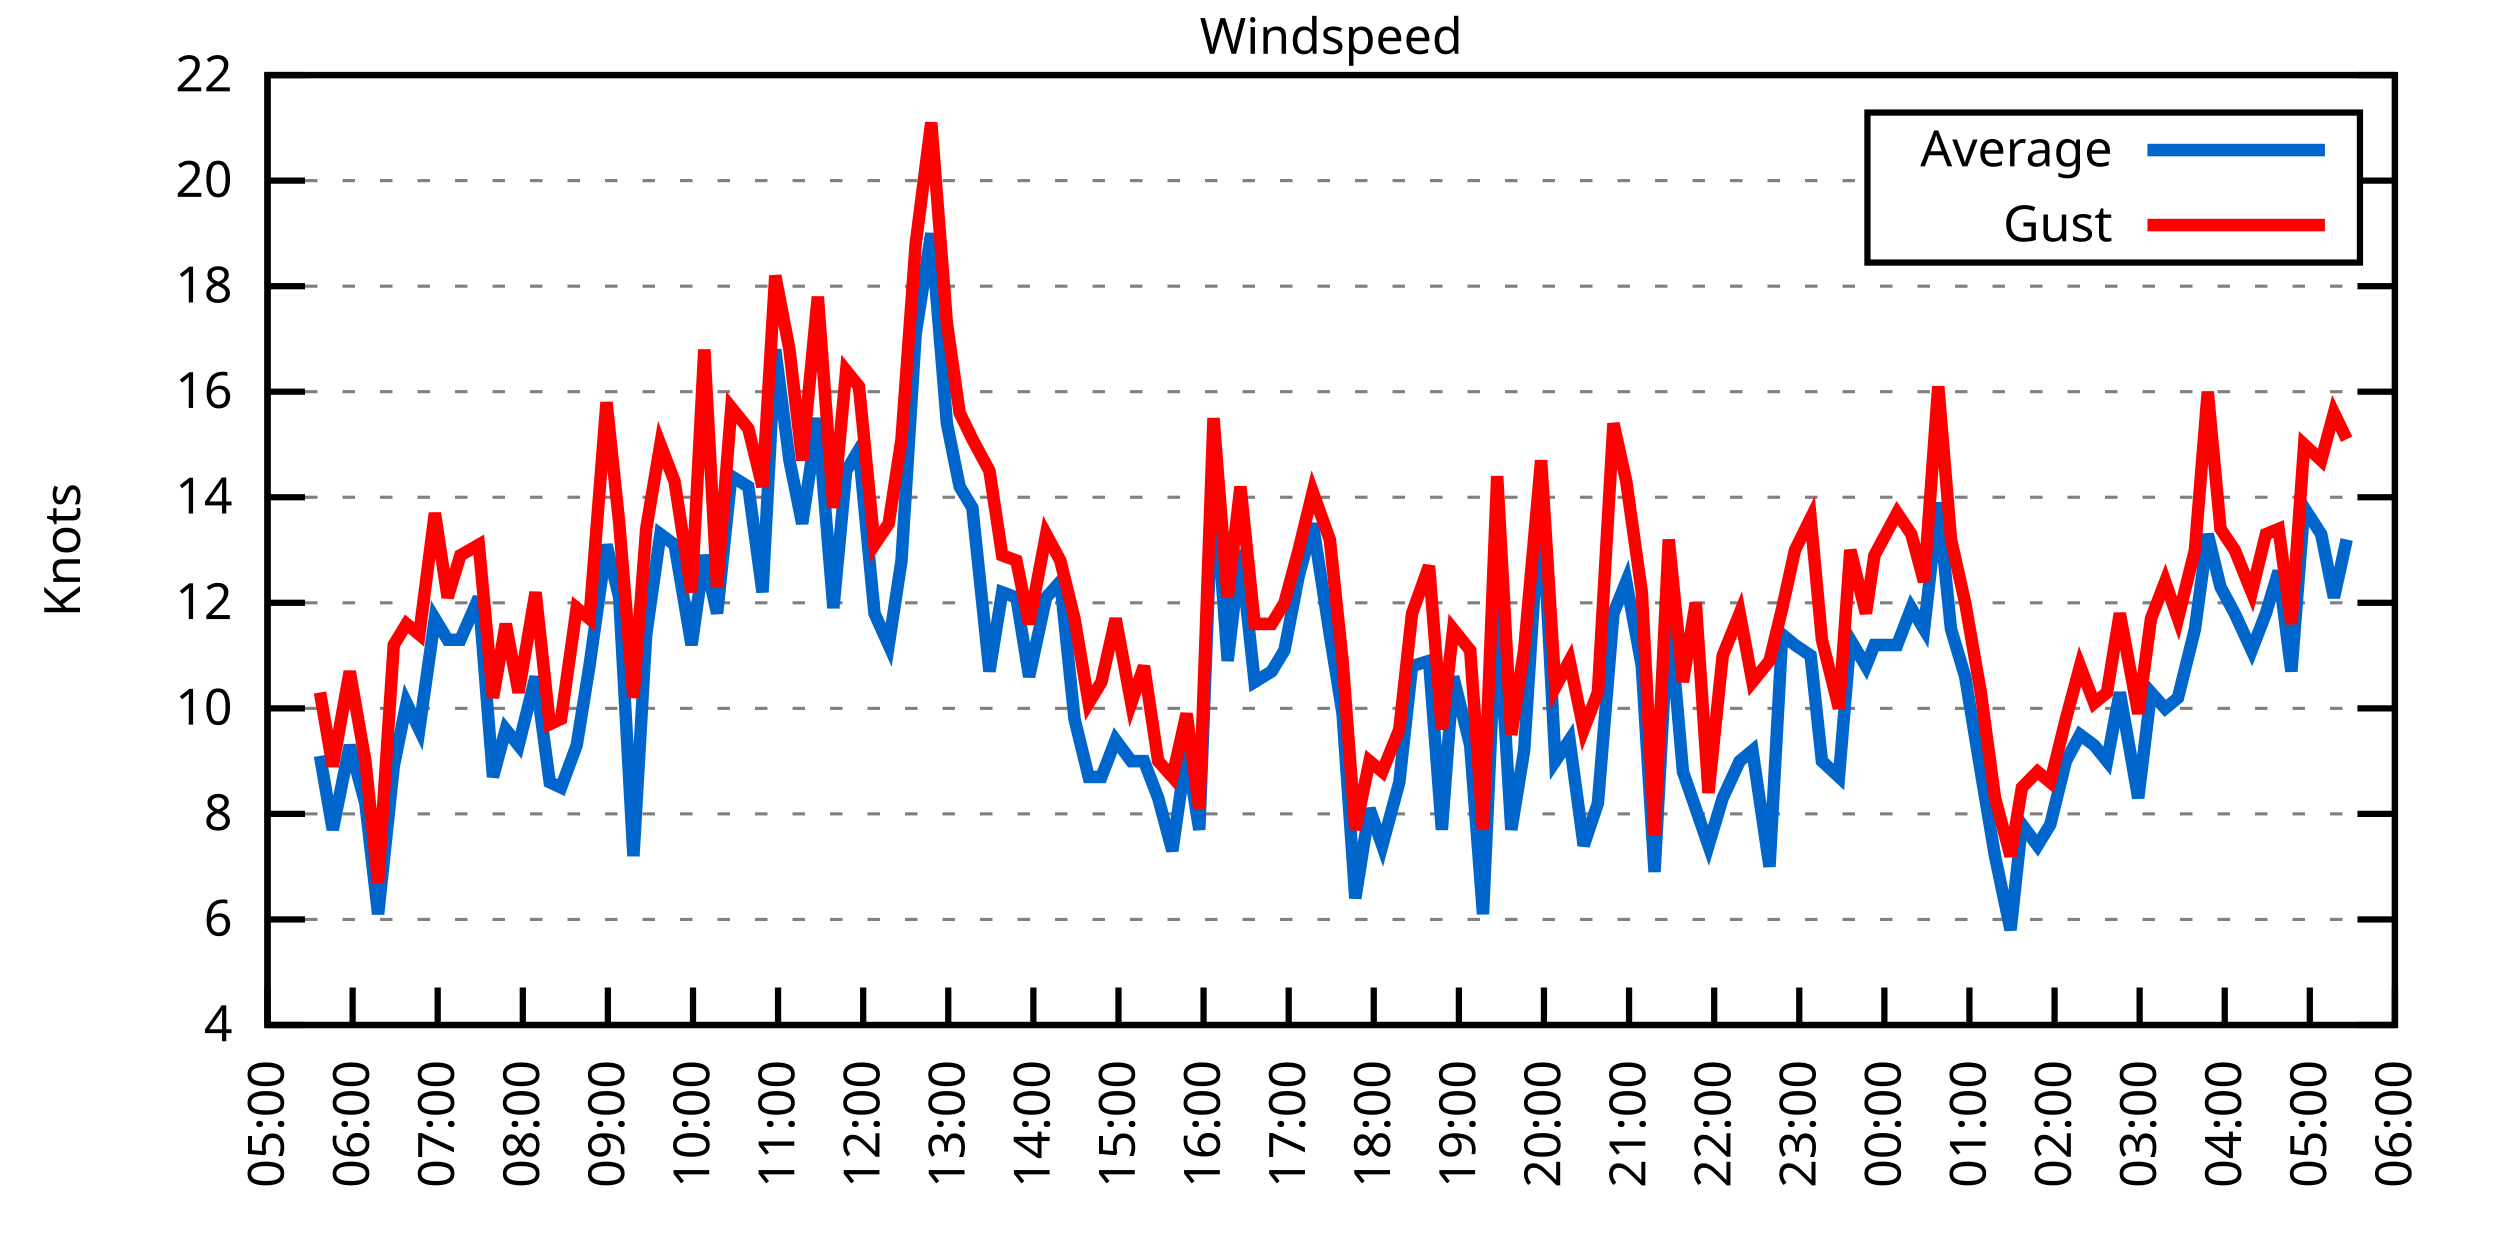
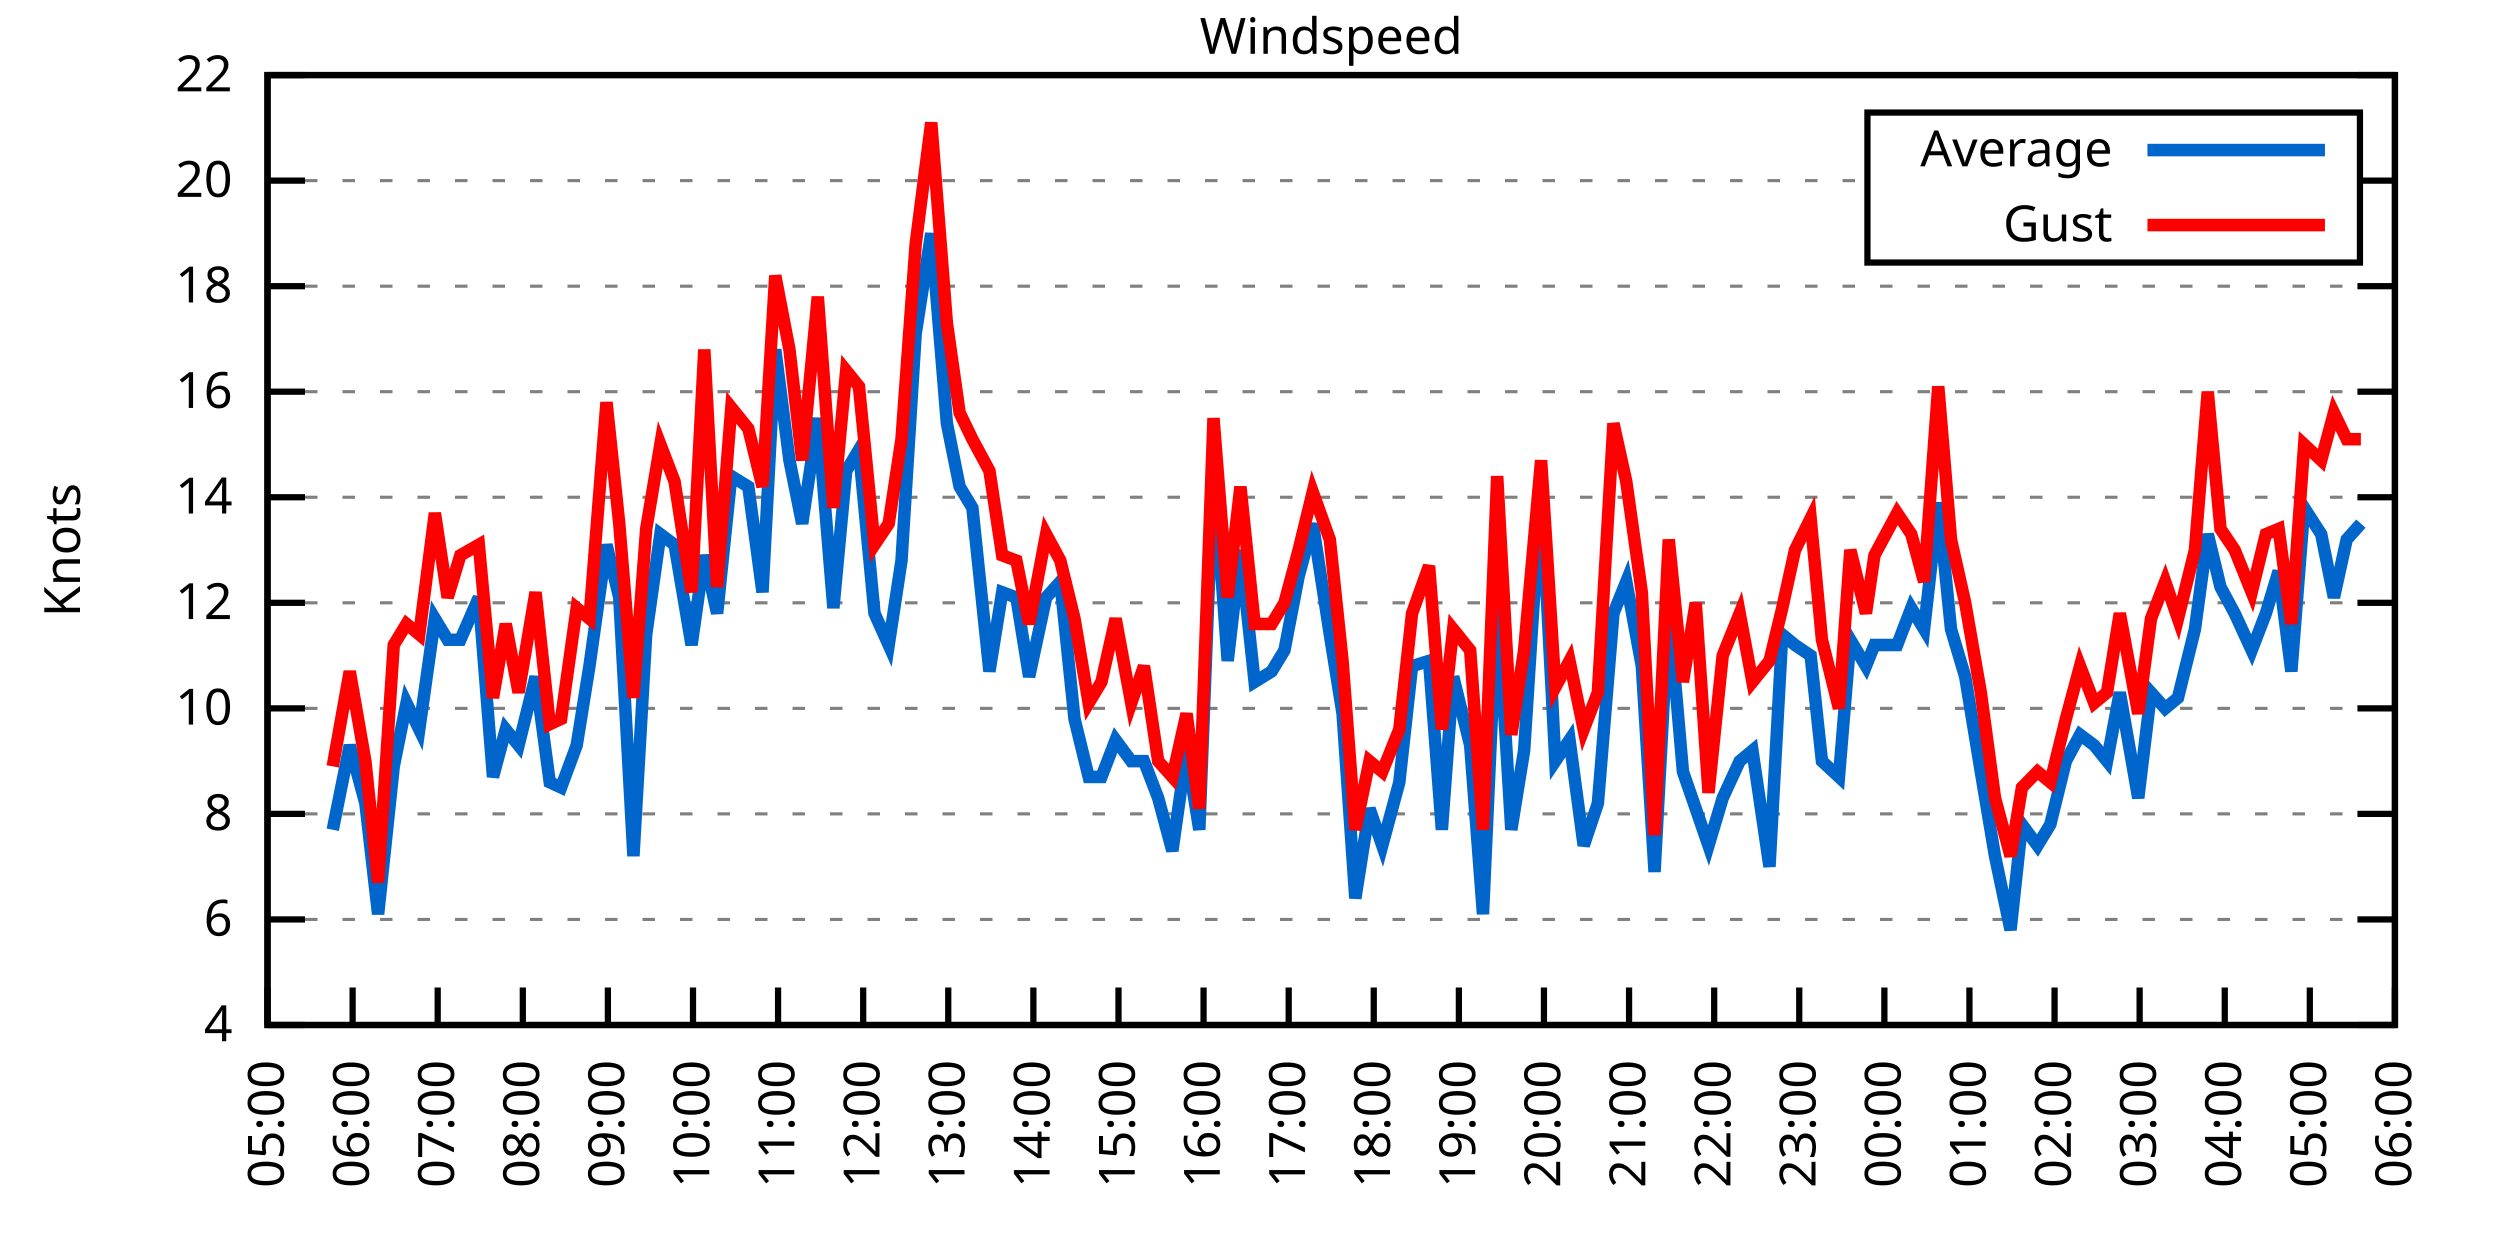
<svg xmlns="http://www.w3.org/2000/svg" xmlns:xlink="http://www.w3.org/1999/xlink" width="400" height="200" viewBox="0 0 400 200">
  <g id="gnuplot_canvas">
    <rect x="0" y="0" width="400" height="200" fill="none" />
    <defs>
      <circle id="gpDot" r="0.5" stroke-width="0.5" stroke="currentColor" />
      <path id="gpPt0" stroke-width="0.333" stroke="currentColor" d="M-1,0 h2 M0,-1 v2" />
      <path id="gpPt1" stroke-width="0.333" stroke="currentColor" d="M-1,-1 L1,1 M1,-1 L-1,1" />
      <path id="gpPt2" stroke-width="0.333" stroke="currentColor" d="M-1,0 L1,0 M0,-1 L0,1 M-1,-1 L1,1 M-1,1 L1,-1" />
      <rect id="gpPt3" stroke-width="0.333" stroke="currentColor" x="-1" y="-1" width="2" height="2" />
      <rect id="gpPt4" stroke-width="0.333" stroke="currentColor" fill="currentColor" x="-1" y="-1" width="2" height="2" />
      <circle id="gpPt5" stroke-width="0.333" stroke="currentColor" cx="0" cy="0" r="1" />
      <use xlink:href="#gpPt5" id="gpPt6" fill="currentColor" stroke="none" />
      <path id="gpPt7" stroke-width="0.333" stroke="currentColor" d="M0,-1.33 L-1.33,0.67 L1.33,0.67 z" />
      <use xlink:href="#gpPt7" id="gpPt8" fill="currentColor" stroke="none" />
      <use xlink:href="#gpPt7" id="gpPt9" stroke="currentColor" transform="rotate(180)" />
      <use xlink:href="#gpPt9" id="gpPt10" fill="currentColor" stroke="none" />
      <use xlink:href="#gpPt3" id="gpPt11" stroke="currentColor" transform="rotate(45)" />
      <use xlink:href="#gpPt11" id="gpPt12" fill="currentColor" stroke="none" />
      <path id="gpPt13" stroke-width="0.333" stroke="currentColor" d="M0,1.330 L1.265,0.411 L0.782,-1.067 L-0.782,-1.076 L-1.265,0.411 z" />
      <use xlink:href="#gpPt13" id="gpPt14" fill="currentColor" stroke="none" />
      <filter id="textbox" filterUnits="objectBoundingBox" x="0" y="0" height="1" width="1">
        <feFlood flood-color="white" flood-opacity="1" result="bgnd" />
        <feComposite in="SourceGraphic" in2="bgnd" operator="atop" />
      </filter>
      <filter id="greybox" filterUnits="objectBoundingBox" x="0" y="0" height="1" width="1">
        <feFlood flood-color="lightgrey" flood-opacity="1" result="grey" />
        <feComposite in="SourceGraphic" in2="grey" operator="atop" />
      </filter>
    </defs>
    <g fill="none" color="white" stroke="currentColor" stroke-width="1.00" stroke-linecap="butt" stroke-linejoin="miter">
</g>
    <g fill="none" color="black" stroke="currentColor" stroke-width="1.00" stroke-linecap="butt" stroke-linejoin="miter">
      <g stroke="none" shape-rendering="crispEdges">
        <polygon fill="rgb(255, 255, 255)" points="42.80,164.00 383.18,164.00 383.18,12.02 42.80,12.02 " />
      </g>
    </g>
    <g fill="none" color="black" stroke="currentColor" stroke-width="1.00" stroke-linecap="butt" stroke-linejoin="miter">
</g>
    <g fill="none" color="black" stroke="black" stroke-width="0.50" stroke-linecap="butt" stroke-linejoin="miter">
</g>
    <g fill="none" color="gray" stroke="currentColor" stroke-width="0.50" stroke-linecap="butt" stroke-linejoin="miter">
      <path stroke="gray" stroke-dasharray="2,4" class="gridline" d="M42.80,164.00 L383.19,164.00  " />
    </g>
    <g fill="none" color="gray" stroke="gray" stroke-width="1.00" stroke-linecap="butt" stroke-linejoin="miter">
</g>
    <g fill="none" color="black" stroke="currentColor" stroke-width="1.00" stroke-linecap="butt" stroke-linejoin="miter">
      <path stroke="black" d="M42.80,164.00 L48.80,164.00 M383.19,164.00 L377.19,164.00  " />
      <g transform="translate(37.20,166.60)" stroke="none" fill="black" font-family="Sans" font-size="8.00" text-anchor="end">
        <text>
          <tspan font-family="Sans"> 4</tspan>
        </text>
      </g>
    </g>
    <g fill="none" color="black" stroke="currentColor" stroke-width="1.00" stroke-linecap="butt" stroke-linejoin="miter">
</g>
    <g fill="none" color="black" stroke="black" stroke-width="0.50" stroke-linecap="butt" stroke-linejoin="miter">
</g>
    <g fill="none" color="gray" stroke="currentColor" stroke-width="0.50" stroke-linecap="butt" stroke-linejoin="miter">
      <path stroke="gray" stroke-dasharray="2,4" class="gridline" d="M42.80,147.11 L383.19,147.11  " />
    </g>
    <g fill="none" color="gray" stroke="gray" stroke-width="1.00" stroke-linecap="butt" stroke-linejoin="miter">
</g>
    <g fill="none" color="black" stroke="currentColor" stroke-width="1.00" stroke-linecap="butt" stroke-linejoin="miter">
      <path stroke="black" d="M42.80,147.11 L48.80,147.11 M383.19,147.11 L377.19,147.11  " />
      <g transform="translate(37.20,149.71)" stroke="none" fill="black" font-family="Sans" font-size="8.00" text-anchor="end">
        <text>
          <tspan font-family="Sans"> 6</tspan>
        </text>
      </g>
    </g>
    <g fill="none" color="black" stroke="currentColor" stroke-width="1.00" stroke-linecap="butt" stroke-linejoin="miter">
</g>
    <g fill="none" color="black" stroke="black" stroke-width="0.50" stroke-linecap="butt" stroke-linejoin="miter">
</g>
    <g fill="none" color="gray" stroke="currentColor" stroke-width="0.50" stroke-linecap="butt" stroke-linejoin="miter">
      <path stroke="gray" stroke-dasharray="2,4" class="gridline" d="M42.80,130.22 L383.19,130.22  " />
    </g>
    <g fill="none" color="gray" stroke="gray" stroke-width="1.00" stroke-linecap="butt" stroke-linejoin="miter">
</g>
    <g fill="none" color="black" stroke="currentColor" stroke-width="1.00" stroke-linecap="butt" stroke-linejoin="miter">
      <path stroke="black" d="M42.80,130.22 L48.80,130.22 M383.19,130.22 L377.19,130.22  " />
      <g transform="translate(37.20,132.82)" stroke="none" fill="black" font-family="Sans" font-size="8.00" text-anchor="end">
        <text>
          <tspan font-family="Sans"> 8</tspan>
        </text>
      </g>
    </g>
    <g fill="none" color="black" stroke="currentColor" stroke-width="1.00" stroke-linecap="butt" stroke-linejoin="miter">
</g>
    <g fill="none" color="black" stroke="black" stroke-width="0.50" stroke-linecap="butt" stroke-linejoin="miter">
</g>
    <g fill="none" color="gray" stroke="currentColor" stroke-width="0.50" stroke-linecap="butt" stroke-linejoin="miter">
      <path stroke="gray" stroke-dasharray="2,4" class="gridline" d="M42.80,113.34 L383.19,113.34  " />
    </g>
    <g fill="none" color="gray" stroke="gray" stroke-width="1.00" stroke-linecap="butt" stroke-linejoin="miter">
</g>
    <g fill="none" color="black" stroke="currentColor" stroke-width="1.00" stroke-linecap="butt" stroke-linejoin="miter">
      <path stroke="black" d="M42.80,113.34 L48.80,113.34 M383.19,113.34 L377.19,113.34  " />
      <g transform="translate(37.20,115.94)" stroke="none" fill="black" font-family="Sans" font-size="8.00" text-anchor="end">
        <text>
          <tspan font-family="Sans"> 10</tspan>
        </text>
      </g>
    </g>
    <g fill="none" color="black" stroke="currentColor" stroke-width="1.00" stroke-linecap="butt" stroke-linejoin="miter">
</g>
    <g fill="none" color="black" stroke="black" stroke-width="0.50" stroke-linecap="butt" stroke-linejoin="miter">
</g>
    <g fill="none" color="gray" stroke="currentColor" stroke-width="0.50" stroke-linecap="butt" stroke-linejoin="miter">
      <path stroke="gray" stroke-dasharray="2,4" class="gridline" d="M42.80,96.45 L383.19,96.45  " />
    </g>
    <g fill="none" color="gray" stroke="gray" stroke-width="1.00" stroke-linecap="butt" stroke-linejoin="miter">
</g>
    <g fill="none" color="black" stroke="currentColor" stroke-width="1.00" stroke-linecap="butt" stroke-linejoin="miter">
      <path stroke="black" d="M42.80,96.45 L48.80,96.45 M383.19,96.45 L377.19,96.45  " />
      <g transform="translate(37.20,99.05)" stroke="none" fill="black" font-family="Sans" font-size="8.00" text-anchor="end">
        <text>
          <tspan font-family="Sans"> 12</tspan>
        </text>
      </g>
    </g>
    <g fill="none" color="black" stroke="currentColor" stroke-width="1.00" stroke-linecap="butt" stroke-linejoin="miter">
</g>
    <g fill="none" color="black" stroke="black" stroke-width="0.50" stroke-linecap="butt" stroke-linejoin="miter">
</g>
    <g fill="none" color="gray" stroke="currentColor" stroke-width="0.50" stroke-linecap="butt" stroke-linejoin="miter">
      <path stroke="gray" stroke-dasharray="2,4" class="gridline" d="M42.80,79.56 L383.19,79.56  " />
    </g>
    <g fill="none" color="gray" stroke="gray" stroke-width="1.00" stroke-linecap="butt" stroke-linejoin="miter">
</g>
    <g fill="none" color="black" stroke="currentColor" stroke-width="1.00" stroke-linecap="butt" stroke-linejoin="miter">
      <path stroke="black" d="M42.80,79.56 L48.80,79.56 M383.19,79.56 L377.19,79.56  " />
      <g transform="translate(37.20,82.16)" stroke="none" fill="black" font-family="Sans" font-size="8.00" text-anchor="end">
        <text>
          <tspan font-family="Sans"> 14</tspan>
        </text>
      </g>
    </g>
    <g fill="none" color="black" stroke="currentColor" stroke-width="1.00" stroke-linecap="butt" stroke-linejoin="miter">
</g>
    <g fill="none" color="black" stroke="black" stroke-width="0.50" stroke-linecap="butt" stroke-linejoin="miter">
</g>
    <g fill="none" color="gray" stroke="currentColor" stroke-width="0.50" stroke-linecap="butt" stroke-linejoin="miter">
      <path stroke="gray" stroke-dasharray="2,4" class="gridline" d="M42.80,62.67 L383.19,62.67  " />
    </g>
    <g fill="none" color="gray" stroke="gray" stroke-width="1.00" stroke-linecap="butt" stroke-linejoin="miter">
</g>
    <g fill="none" color="black" stroke="currentColor" stroke-width="1.00" stroke-linecap="butt" stroke-linejoin="miter">
      <path stroke="black" d="M42.80,62.67 L48.80,62.67 M383.19,62.67 L377.19,62.67  " />
      <g transform="translate(37.20,65.27)" stroke="none" fill="black" font-family="Sans" font-size="8.00" text-anchor="end">
        <text>
          <tspan font-family="Sans"> 16</tspan>
        </text>
      </g>
    </g>
    <g fill="none" color="black" stroke="currentColor" stroke-width="1.00" stroke-linecap="butt" stroke-linejoin="miter">
</g>
    <g fill="none" color="black" stroke="black" stroke-width="0.50" stroke-linecap="butt" stroke-linejoin="miter">
</g>
    <g fill="none" color="gray" stroke="currentColor" stroke-width="0.50" stroke-linecap="butt" stroke-linejoin="miter">
      <path stroke="gray" stroke-dasharray="2,4" class="gridline" d="M42.80,45.79 L383.19,45.79  " />
    </g>
    <g fill="none" color="gray" stroke="gray" stroke-width="1.00" stroke-linecap="butt" stroke-linejoin="miter">
</g>
    <g fill="none" color="black" stroke="currentColor" stroke-width="1.00" stroke-linecap="butt" stroke-linejoin="miter">
      <path stroke="black" d="M42.80,45.79 L48.80,45.79 M383.19,45.79 L377.19,45.79  " />
      <g transform="translate(37.20,48.39)" stroke="none" fill="black" font-family="Sans" font-size="8.00" text-anchor="end">
        <text>
          <tspan font-family="Sans"> 18</tspan>
        </text>
      </g>
    </g>
    <g fill="none" color="black" stroke="currentColor" stroke-width="1.00" stroke-linecap="butt" stroke-linejoin="miter">
</g>
    <g fill="none" color="black" stroke="black" stroke-width="0.50" stroke-linecap="butt" stroke-linejoin="miter">
</g>
    <g fill="none" color="gray" stroke="currentColor" stroke-width="0.50" stroke-linecap="butt" stroke-linejoin="miter">
      <path stroke="gray" stroke-dasharray="2,4" class="gridline" d="M42.80,28.90 L298.79,28.90 M377.59,28.90 L383.19,28.90  " />
    </g>
    <g fill="none" color="gray" stroke="gray" stroke-width="1.00" stroke-linecap="butt" stroke-linejoin="miter">
</g>
    <g fill="none" color="black" stroke="currentColor" stroke-width="1.00" stroke-linecap="butt" stroke-linejoin="miter">
      <path stroke="black" d="M42.80,28.90 L48.80,28.90 M383.19,28.90 L377.19,28.90  " />
      <g transform="translate(37.20,31.50)" stroke="none" fill="black" font-family="Sans" font-size="8.00" text-anchor="end">
        <text>
          <tspan font-family="Sans"> 20</tspan>
        </text>
      </g>
    </g>
    <g fill="none" color="black" stroke="currentColor" stroke-width="1.00" stroke-linecap="butt" stroke-linejoin="miter">
</g>
    <g fill="none" color="black" stroke="black" stroke-width="0.50" stroke-linecap="butt" stroke-linejoin="miter">
</g>
    <g fill="none" color="gray" stroke="currentColor" stroke-width="0.50" stroke-linecap="butt" stroke-linejoin="miter">
      <path stroke="gray" stroke-dasharray="2,4" class="gridline" d="M42.80,12.01 L383.19,12.01  " />
    </g>
    <g fill="none" color="gray" stroke="gray" stroke-width="1.00" stroke-linecap="butt" stroke-linejoin="miter">
</g>
    <g fill="none" color="black" stroke="currentColor" stroke-width="1.00" stroke-linecap="butt" stroke-linejoin="miter">
      <path stroke="black" d="M42.80,12.01 L48.80,12.01 M383.19,12.01 L377.19,12.01  " />
      <g transform="translate(37.20,14.61)" stroke="none" fill="black" font-family="Sans" font-size="8.00" text-anchor="end">
        <text>
          <tspan font-family="Sans"> 22</tspan>
        </text>
      </g>
    </g>
    <g fill="none" color="black" stroke="currentColor" stroke-width="1.00" stroke-linecap="butt" stroke-linejoin="miter">
      <path stroke="black" d="M42.80,164.00 L42.80,158.00  " />
      <g transform="translate(45.40,169.60) rotate(270.00)" stroke="none" fill="black" font-family="Sans" font-size="8.00" text-anchor="end">
        <text>
          <tspan font-family="Sans">05:00</tspan>
        </text>
      </g>
    </g>
    <g fill="none" color="black" stroke="currentColor" stroke-width="1.00" stroke-linecap="butt" stroke-linejoin="miter">
      <path stroke="black" d="M56.42,164.00 L56.42,158.00  " />
      <g transform="translate(59.02,169.60) rotate(270.00)" stroke="none" fill="black" font-family="Sans" font-size="8.00" text-anchor="end">
        <text>
          <tspan font-family="Sans">06:00</tspan>
        </text>
      </g>
    </g>
    <g fill="none" color="black" stroke="currentColor" stroke-width="1.00" stroke-linecap="butt" stroke-linejoin="miter">
      <path stroke="black" d="M70.03,164.00 L70.03,158.00  " />
      <g transform="translate(72.63,169.60) rotate(270.00)" stroke="none" fill="black" font-family="Sans" font-size="8.00" text-anchor="end">
        <text>
          <tspan font-family="Sans">07:00</tspan>
        </text>
      </g>
    </g>
    <g fill="none" color="black" stroke="currentColor" stroke-width="1.00" stroke-linecap="butt" stroke-linejoin="miter">
      <path stroke="black" d="M83.65,164.00 L83.65,158.00  " />
      <g transform="translate(86.25,169.60) rotate(270.00)" stroke="none" fill="black" font-family="Sans" font-size="8.00" text-anchor="end">
        <text>
          <tspan font-family="Sans">08:00</tspan>
        </text>
      </g>
    </g>
    <g fill="none" color="black" stroke="currentColor" stroke-width="1.00" stroke-linecap="butt" stroke-linejoin="miter">
      <path stroke="black" d="M97.26,164.00 L97.26,158.00  " />
      <g transform="translate(99.86,169.60) rotate(270.00)" stroke="none" fill="black" font-family="Sans" font-size="8.00" text-anchor="end">
        <text>
          <tspan font-family="Sans">09:00</tspan>
        </text>
      </g>
    </g>
    <g fill="none" color="black" stroke="currentColor" stroke-width="1.00" stroke-linecap="butt" stroke-linejoin="miter">
      <path stroke="black" d="M110.88,164.00 L110.88,158.00  " />
      <g transform="translate(113.48,169.60) rotate(270.00)" stroke="none" fill="black" font-family="Sans" font-size="8.00" text-anchor="end">
        <text>
          <tspan font-family="Sans">10:00</tspan>
        </text>
      </g>
    </g>
    <g fill="none" color="black" stroke="currentColor" stroke-width="1.00" stroke-linecap="butt" stroke-linejoin="miter">
      <path stroke="black" d="M124.49,164.00 L124.49,158.00  " />
      <g transform="translate(127.09,169.60) rotate(270.00)" stroke="none" fill="black" font-family="Sans" font-size="8.00" text-anchor="end">
        <text>
          <tspan font-family="Sans">11:00</tspan>
        </text>
      </g>
    </g>
    <g fill="none" color="black" stroke="currentColor" stroke-width="1.00" stroke-linecap="butt" stroke-linejoin="miter">
      <path stroke="black" d="M138.11,164.00 L138.11,158.00  " />
      <g transform="translate(140.71,169.60) rotate(270.00)" stroke="none" fill="black" font-family="Sans" font-size="8.00" text-anchor="end">
        <text>
          <tspan font-family="Sans">12:00</tspan>
        </text>
      </g>
    </g>
    <g fill="none" color="black" stroke="currentColor" stroke-width="1.00" stroke-linecap="butt" stroke-linejoin="miter">
      <path stroke="black" d="M151.72,164.00 L151.72,158.00  " />
      <g transform="translate(154.32,169.60) rotate(270.00)" stroke="none" fill="black" font-family="Sans" font-size="8.00" text-anchor="end">
        <text>
          <tspan font-family="Sans">13:00</tspan>
        </text>
      </g>
    </g>
    <g fill="none" color="black" stroke="currentColor" stroke-width="1.00" stroke-linecap="butt" stroke-linejoin="miter">
      <path stroke="black" d="M165.34,164.00 L165.34,158.00  " />
      <g transform="translate(167.94,169.60) rotate(270.00)" stroke="none" fill="black" font-family="Sans" font-size="8.00" text-anchor="end">
        <text>
          <tspan font-family="Sans">14:00</tspan>
        </text>
      </g>
    </g>
    <g fill="none" color="black" stroke="currentColor" stroke-width="1.00" stroke-linecap="butt" stroke-linejoin="miter">
      <path stroke="black" d="M178.96,164.00 L178.96,158.00  " />
      <g transform="translate(181.56,169.60) rotate(270.00)" stroke="none" fill="black" font-family="Sans" font-size="8.00" text-anchor="end">
        <text>
          <tspan font-family="Sans">15:00</tspan>
        </text>
      </g>
    </g>
    <g fill="none" color="black" stroke="currentColor" stroke-width="1.00" stroke-linecap="butt" stroke-linejoin="miter">
      <path stroke="black" d="M192.57,164.00 L192.57,158.00  " />
      <g transform="translate(195.17,169.60) rotate(270.00)" stroke="none" fill="black" font-family="Sans" font-size="8.00" text-anchor="end">
        <text>
          <tspan font-family="Sans">16:00</tspan>
        </text>
      </g>
    </g>
    <g fill="none" color="black" stroke="currentColor" stroke-width="1.00" stroke-linecap="butt" stroke-linejoin="miter">
      <path stroke="black" d="M206.19,164.00 L206.19,158.00  " />
      <g transform="translate(208.79,169.60) rotate(270.00)" stroke="none" fill="black" font-family="Sans" font-size="8.00" text-anchor="end">
        <text>
          <tspan font-family="Sans">17:00</tspan>
        </text>
      </g>
    </g>
    <g fill="none" color="black" stroke="currentColor" stroke-width="1.00" stroke-linecap="butt" stroke-linejoin="miter">
      <path stroke="black" d="M219.80,164.00 L219.80,158.00  " />
      <g transform="translate(222.40,169.60) rotate(270.00)" stroke="none" fill="black" font-family="Sans" font-size="8.00" text-anchor="end">
        <text>
          <tspan font-family="Sans">18:00</tspan>
        </text>
      </g>
    </g>
    <g fill="none" color="black" stroke="currentColor" stroke-width="1.00" stroke-linecap="butt" stroke-linejoin="miter">
      <path stroke="black" d="M233.42,164.00 L233.42,158.00  " />
      <g transform="translate(236.02,169.60) rotate(270.00)" stroke="none" fill="black" font-family="Sans" font-size="8.00" text-anchor="end">
        <text>
          <tspan font-family="Sans">19:00</tspan>
        </text>
      </g>
    </g>
    <g fill="none" color="black" stroke="currentColor" stroke-width="1.00" stroke-linecap="butt" stroke-linejoin="miter">
      <path stroke="black" d="M247.03,164.00 L247.03,158.00  " />
      <g transform="translate(249.63,169.60) rotate(270.00)" stroke="none" fill="black" font-family="Sans" font-size="8.00" text-anchor="end">
        <text>
          <tspan font-family="Sans">20:00</tspan>
        </text>
      </g>
    </g>
    <g fill="none" color="black" stroke="currentColor" stroke-width="1.00" stroke-linecap="butt" stroke-linejoin="miter">
      <path stroke="black" d="M260.65,164.00 L260.65,158.00  " />
      <g transform="translate(263.25,169.60) rotate(270.00)" stroke="none" fill="black" font-family="Sans" font-size="8.00" text-anchor="end">
        <text>
          <tspan font-family="Sans">21:00</tspan>
        </text>
      </g>
    </g>
    <g fill="none" color="black" stroke="currentColor" stroke-width="1.00" stroke-linecap="butt" stroke-linejoin="miter">
      <path stroke="black" d="M274.27,164.00 L274.27,158.00  " />
      <g transform="translate(276.87,169.60) rotate(270.00)" stroke="none" fill="black" font-family="Sans" font-size="8.00" text-anchor="end">
        <text>
          <tspan font-family="Sans">22:00</tspan>
        </text>
      </g>
    </g>
    <g fill="none" color="black" stroke="currentColor" stroke-width="1.00" stroke-linecap="butt" stroke-linejoin="miter">
      <path stroke="black" d="M287.88,164.00 L287.88,158.00  " />
      <g transform="translate(290.48,169.60) rotate(270.00)" stroke="none" fill="black" font-family="Sans" font-size="8.00" text-anchor="end">
        <text>
          <tspan font-family="Sans">23:00</tspan>
        </text>
      </g>
    </g>
    <g fill="none" color="black" stroke="currentColor" stroke-width="1.00" stroke-linecap="butt" stroke-linejoin="miter">
      <path stroke="black" d="M301.50,164.00 L301.50,158.00  " />
      <g transform="translate(304.10,169.60) rotate(270.00)" stroke="none" fill="black" font-family="Sans" font-size="8.00" text-anchor="end">
        <text>
          <tspan font-family="Sans">00:00</tspan>
        </text>
      </g>
    </g>
    <g fill="none" color="black" stroke="currentColor" stroke-width="1.00" stroke-linecap="butt" stroke-linejoin="miter">
      <path stroke="black" d="M315.11,164.00 L315.11,158.00  " />
      <g transform="translate(317.71,169.60) rotate(270.00)" stroke="none" fill="black" font-family="Sans" font-size="8.00" text-anchor="end">
        <text>
          <tspan font-family="Sans">01:00</tspan>
        </text>
      </g>
    </g>
    <g fill="none" color="black" stroke="currentColor" stroke-width="1.00" stroke-linecap="butt" stroke-linejoin="miter">
      <path stroke="black" d="M328.73,164.00 L328.73,158.00  " />
      <g transform="translate(331.33,169.60) rotate(270.00)" stroke="none" fill="black" font-family="Sans" font-size="8.00" text-anchor="end">
        <text>
          <tspan font-family="Sans">02:00</tspan>
        </text>
      </g>
    </g>
    <g fill="none" color="black" stroke="currentColor" stroke-width="1.00" stroke-linecap="butt" stroke-linejoin="miter">
      <path stroke="black" d="M342.34,164.00 L342.34,158.00  " />
      <g transform="translate(344.94,169.60) rotate(270.00)" stroke="none" fill="black" font-family="Sans" font-size="8.00" text-anchor="end">
        <text>
          <tspan font-family="Sans">03:00</tspan>
        </text>
      </g>
    </g>
    <g fill="none" color="black" stroke="currentColor" stroke-width="1.00" stroke-linecap="butt" stroke-linejoin="miter">
      <path stroke="black" d="M355.96,164.00 L355.96,158.00  " />
      <g transform="translate(358.56,169.60) rotate(270.00)" stroke="none" fill="black" font-family="Sans" font-size="8.00" text-anchor="end">
        <text>
          <tspan font-family="Sans">04:00</tspan>
        </text>
      </g>
    </g>
    <g fill="none" color="black" stroke="currentColor" stroke-width="1.00" stroke-linecap="butt" stroke-linejoin="miter">
      <path stroke="black" d="M369.57,164.00 L369.57,158.00  " />
      <g transform="translate(372.17,169.60) rotate(270.00)" stroke="none" fill="black" font-family="Sans" font-size="8.00" text-anchor="end">
        <text>
          <tspan font-family="Sans">05:00</tspan>
        </text>
      </g>
    </g>
    <g fill="none" color="black" stroke="currentColor" stroke-width="1.00" stroke-linecap="butt" stroke-linejoin="miter">
      <path stroke="black" d="M383.19,164.00 L383.19,158.00  " />
      <g transform="translate(385.79,169.60) rotate(270.00)" stroke="none" fill="black" font-family="Sans" font-size="8.00" text-anchor="end">
        <text>
          <tspan font-family="Sans">06:00</tspan>
        </text>
      </g>
    </g>
    <g fill="none" color="black" stroke="currentColor" stroke-width="1.00" stroke-linecap="butt" stroke-linejoin="miter">
</g>
    <g fill="none" color="black" stroke="currentColor" stroke-width="1.00" stroke-linecap="butt" stroke-linejoin="miter">
      <path stroke="black" d="M42.80,12.01 L42.80,164.00 L383.19,164.00 L383.19,12.01 L42.80,12.01 Z  " />
    </g>
    <g fill="none" color="black" stroke="currentColor" stroke-width="1.00" stroke-linecap="butt" stroke-linejoin="miter">
</g>
    <g fill="none" color="black" stroke="currentColor" stroke-width="1.00" stroke-linecap="butt" stroke-linejoin="miter">
      <path stroke="black" d="M298.79,42.01 L298.79,18.01 L377.59,18.01 L377.59,42.01 L298.79,42.01 Z  " />
    </g>
    <g id="Windspeed_plot_1">
      <g fill="none" color="white" stroke="black" stroke-width="2.00" stroke-linecap="butt" stroke-linejoin="miter">
</g>
      <g fill="none" color="black" stroke="currentColor" stroke-width="2.00" stroke-linecap="butt" stroke-linejoin="miter">
        <g transform="translate(337.99,26.61)" stroke="none" fill="black" font-family="Sans" font-size="8.00" text-anchor="end">
          <text>
            <tspan font-family="Sans">Average</tspan>
          </text>
        </g>
      </g>
      <g fill="none" color="black" stroke="currentColor" stroke-width="2.00" stroke-linecap="butt" stroke-linejoin="miter">
-         <path stroke="rgb(  0, 102, 204)" d="M343.59,24.01 L371.99,24.01 M51.20,120.94 L53.24,132.76 L55.96,119.25 L58.46,128.54 L60.50,146.27 L63.00,122.62   L65.04,112.49 L67.08,116.71 L69.58,98.98 L71.62,102.36 L73.66,102.36 L76.61,95.60 L78.88,124.31 L80.92,116.71   L82.97,119.25 L85.69,108.27 L87.96,125.16 L89.77,126.00 L92.27,119.25 L94.31,106.58 L97.04,87.16 L99.08,95.60   L101.35,136.98 L103.39,101.52 L105.66,85.47 L107.93,87.16 L110.65,103.20 L112.69,88.85 L114.74,98.14 L117.01,76.18   L119.73,77.87 L122.00,94.76 L124.04,55.92 L126.31,73.65 L128.35,83.78 L130.85,66.90 L133.34,97.29 L135.39,75.34   L137.43,71.96 L139.92,98.14 L142.19,103.20 L144.24,89.69 L146.51,53.39 L149.00,37.34 L151.50,67.74 L153.54,77.87   L155.58,81.25 L158.31,107.43 L160.35,94.76 L162.62,95.60 L164.66,108.27 L167.38,95.60 L169.65,93.07 L171.92,115.03   L174.19,124.31 L176.23,124.31 L178.50,118.40 L181.00,121.78 L183.04,121.78 L185.31,127.69 L187.58,136.14 L189.85,120.09   L191.89,132.76 L194.16,74.49 L196.43,105.74 L198.47,88.00 L200.74,109.11 L203.46,107.43 L205.51,104.05 L207.78,92.23   L210.04,83.78 L212.77,101.52 L214.81,114.18 L216.85,143.73 L219.12,129.38 L221.16,135.29 L223.89,125.16 L225.93,106.58   L228.65,105.74 L230.70,132.76 L232.51,108.27 L235.23,119.25 L237.28,146.27 L239.55,95.60 L241.81,132.76 L243.86,120.09   L246.58,77.87 L248.85,121.78 L251.12,118.40 L253.39,135.29 L255.66,128.54 L258.15,98.14 L260.20,93.07 L262.69,106.58   L264.73,139.51 L267.00,97.29 L269.27,123.47 L271.32,129.38 L273.36,135.29 L275.63,127.69 L278.35,121.78 L280.39,120.09   L283.12,138.67 L285.16,101.52 L287.20,103.20 L289.70,104.89 L291.51,121.78 L294.23,124.31 L296.05,102.36 L298.55,106.58   L299.91,103.20 L303.54,103.20 L305.81,97.29 L307.85,100.67 L310.12,80.41 L312.16,100.67 L314.43,108.27 L316.93,123.47   L319.20,136.98 L321.69,148.80 L323.51,131.91 L326.00,135.29 L328.05,131.91 L330.54,121.78 L332.81,117.56 L335.08,119.25   L337.12,121.78 L339.17,110.80 L342.12,127.69 L344.16,110.80 L346.43,113.34 L348.47,111.65 L351.19,100.67 L353.24,85.47   L355.28,93.92 L357.55,98.14 L360.27,104.05 L362.54,98.14 L364.58,91.38 L366.62,107.43 L368.67,81.25 L371.39,85.47   L373.43,95.60 L375.47,86.32  " />
+         <path stroke="rgb(  0, 102, 204)" d="M343.59,24.01 L371.99,24.01 M53.24,132.76 L55.96,119.25 L58.46,128.54 L60.50,146.27 L63.00,122.62 L65.04,112.49   L67.08,116.71 L69.58,98.98 L71.62,102.36 L73.66,102.36 L76.61,95.60 L78.88,124.31 L80.92,116.71 L82.97,119.25   L85.69,108.27 L87.96,125.16 L89.77,126.00 L92.27,119.25 L94.31,106.58 L97.04,87.16 L99.08,95.60 L101.35,136.98   L103.39,101.52 L105.66,85.47 L107.93,87.16 L110.65,103.20 L112.69,88.85 L114.74,98.14 L117.01,76.18 L119.73,77.87   L122.00,94.76 L124.04,55.92 L126.31,73.65 L128.35,83.78 L130.85,66.90 L133.34,97.29 L135.39,75.34 L137.43,71.96   L139.92,98.14 L142.19,103.20 L144.24,89.69 L146.51,53.39 L149.00,37.34 L151.50,67.74 L153.54,77.87 L155.58,81.25   L158.31,107.43 L160.35,94.76 L162.62,95.60 L164.66,108.27 L167.38,95.60 L169.65,93.07 L171.92,115.03 L174.19,124.31   L176.23,124.31 L178.50,118.40 L181.00,121.78 L183.04,121.78 L185.31,127.69 L187.58,136.14 L189.85,120.09 L191.89,132.76   L194.16,74.49 L196.43,105.74 L198.47,88.00 L200.74,109.11 L203.46,107.43 L205.51,104.05 L207.78,92.23 L210.04,83.78   L212.77,101.52 L214.81,114.18 L216.85,143.73 L219.12,129.38 L221.16,135.29 L223.89,125.16 L225.93,106.58 L228.65,105.74   L230.70,132.76 L232.51,108.27 L235.23,119.25 L237.28,146.27 L239.55,95.60 L241.81,132.76 L243.86,120.09 L246.58,77.87   L248.85,121.78 L251.12,118.40 L253.39,135.29 L255.66,128.54 L258.15,98.14 L260.20,93.07 L262.69,106.58 L264.73,139.51   L267.00,97.29 L269.27,123.47 L271.32,129.38 L273.36,135.29 L275.63,127.69 L278.35,121.78 L280.39,120.09 L283.12,138.67   L285.16,101.52 L287.20,103.20 L289.70,104.89 L291.51,121.78 L294.23,124.31 L296.05,102.36 L298.55,106.58 L299.91,103.20   L303.54,103.20 L305.81,97.29 L307.85,100.67 L310.12,80.41 L312.16,100.67 L314.43,108.27 L316.93,123.47 L319.20,136.98   L321.69,148.80 L323.51,131.91 L326.00,135.29 L328.05,131.91 L330.54,121.78 L332.81,117.56 L335.08,119.25 L337.12,121.78   L339.17,110.80 L342.12,127.69 L344.16,110.80 L346.43,113.34 L348.47,111.65 L351.19,100.67 L353.24,85.47 L355.28,93.92   L357.55,98.14 L360.27,104.05 L362.54,98.14 L364.58,91.38 L366.62,107.43 L368.67,81.25 L371.39,85.47 L373.43,95.60   L375.47,86.32 L377.74,83.78  " />
      </g>
    </g>
    <g id="Windspeed_plot_2">
      <g fill="none" color="black" stroke="currentColor" stroke-width="2.00" stroke-linecap="butt" stroke-linejoin="miter">
        <g transform="translate(337.99,38.61)" stroke="none" fill="black" font-family="Sans" font-size="8.00" text-anchor="end">
          <text>
            <tspan font-family="Sans">Gust</tspan>
          </text>
        </g>
      </g>
      <g fill="none" color="black" stroke="currentColor" stroke-width="2.00" stroke-linecap="butt" stroke-linejoin="miter">
-         <path stroke="rgb(255,   0,   0)" d="M343.59,36.01 L371.99,36.01 M51.20,110.80 L53.24,122.62 L55.96,107.43 L58.46,121.78 L60.50,141.20 L63.00,103.20   L65.04,99.83 L67.08,101.52 L69.58,82.09 L71.62,95.60 L73.66,88.85 L76.61,87.16 L78.88,111.65 L80.92,99.83   L82.97,110.80 L85.69,94.76 L87.96,115.87 L89.77,115.03 L92.27,97.29 L94.31,98.98 L97.04,64.36 L99.08,83.78   L101.35,111.65 L103.39,84.63 L105.66,71.12 L107.93,77.03 L110.65,94.76 L112.69,55.92 L114.74,93.92 L117.01,65.21   L119.73,68.58 L122.00,77.87 L124.04,44.10 L126.31,55.92 L128.35,73.65 L130.85,47.47 L133.34,81.25 L135.39,59.30   L137.43,61.83 L139.92,87.16 L142.19,83.78 L144.24,70.27 L146.51,39.03 L149.00,19.61 L151.50,51.70 L153.54,66.05   L155.58,70.27 L158.31,75.34 L160.35,88.85 L162.62,89.69 L164.66,99.83 L167.38,85.47 L169.65,89.69 L171.92,98.98   L174.19,112.49 L176.23,109.11 L178.50,98.98 L181.00,112.49 L183.04,106.58 L185.31,121.78 L187.58,124.31 L189.85,114.18   L191.89,129.38 L194.16,66.90 L196.43,95.60 L198.47,77.87 L200.74,99.83 L203.46,99.83 L205.51,96.45 L207.78,88.00   L210.04,78.72 L212.77,86.32 L214.81,105.74 L216.85,132.76 L219.12,121.78 L221.16,123.47 L223.89,116.71 L225.93,98.14   L228.65,90.54 L230.70,116.71 L232.51,100.67 L235.23,104.05 L237.28,132.76 L239.55,76.18 L241.81,117.56 L243.86,104.05   L246.58,73.65 L248.85,109.96 L251.12,105.74 L253.39,116.71 L255.66,110.80 L258.15,67.74 L260.20,77.03 L262.69,94.76   L264.73,133.60 L267.00,86.32 L269.27,109.11 L271.32,96.45 L273.36,126.85 L275.63,104.89 L278.35,98.14 L280.39,109.11   L283.12,105.74 L285.16,97.29 L287.20,88.00 L289.70,82.94 L291.51,102.36 L294.23,113.34 L296.05,88.00 L298.55,98.14   L299.91,88.85 L303.54,82.09 L305.81,85.47 L307.85,93.07 L310.12,61.83 L312.16,86.32 L314.43,96.45 L316.93,110.80   L319.20,127.69 L321.69,136.98 L323.51,126.00 L326.00,123.47 L328.05,125.16 L330.54,115.03 L332.81,106.58 L335.08,112.49   L337.12,110.80 L339.17,98.14 L342.12,114.18 L344.16,98.98 L346.43,93.07 L348.47,98.98 L351.19,88.00 L353.24,62.67   L355.28,84.63 L357.55,88.00 L360.27,94.76 L362.54,85.47 L364.58,84.63 L366.62,99.83 L368.67,71.12 L371.39,73.65   L373.43,66.05 L375.47,70.27  " />
+         <path stroke="rgb(255,   0,   0)" d="M343.59,36.01 L371.99,36.01 M53.24,122.62 L55.96,107.43 L58.46,121.78 L60.50,141.20 L63.00,103.20 L65.04,99.83   L67.08,101.52 L69.58,82.09 L71.62,95.60 L73.66,88.85 L76.61,87.16 L78.88,111.65 L80.92,99.83 L82.97,110.80   L85.69,94.76 L87.96,115.87 L89.77,115.03 L92.27,97.29 L94.31,98.98 L97.04,64.36 L99.08,83.78 L101.35,111.65   L103.39,84.63 L105.66,71.12 L107.93,77.03 L110.65,94.76 L112.69,55.92 L114.74,93.92 L117.01,65.21 L119.73,68.58   L122.00,77.87 L124.04,44.10 L126.31,55.92 L128.35,73.65 L130.85,47.47 L133.34,81.25 L135.39,59.30 L137.43,61.83   L139.92,87.16 L142.19,83.78 L144.24,70.27 L146.51,39.03 L149.00,19.61 L151.50,51.70 L153.54,66.05 L155.58,70.27   L158.31,75.34 L160.35,88.85 L162.62,89.69 L164.66,99.83 L167.38,85.47 L169.65,89.69 L171.92,98.98 L174.19,112.49   L176.23,109.11 L178.50,98.98 L181.00,112.49 L183.04,106.58 L185.31,121.78 L187.58,124.31 L189.85,114.18 L191.89,129.38   L194.16,66.90 L196.43,95.60 L198.47,77.87 L200.74,99.83 L203.46,99.83 L205.51,96.45 L207.78,88.00 L210.04,78.72   L212.77,86.32 L214.81,105.74 L216.85,132.76 L219.12,121.78 L221.16,123.47 L223.89,116.71 L225.93,98.14 L228.65,90.54   L230.70,116.71 L232.51,100.67 L235.23,104.05 L237.28,132.76 L239.55,76.18 L241.81,117.56 L243.86,104.05 L246.58,73.65   L248.85,109.96 L251.12,105.74 L253.39,116.71 L255.66,110.80 L258.15,67.74 L260.20,77.03 L262.69,94.76 L264.73,133.60   L267.00,86.32 L269.27,109.11 L271.32,96.45 L273.36,126.85 L275.63,104.89 L278.35,98.14 L280.39,109.11 L283.12,105.74   L285.16,97.29 L287.20,88.00 L289.70,82.94 L291.51,102.36 L294.23,113.34 L296.05,88.00 L298.55,98.14 L299.91,88.85   L303.54,82.09 L305.81,85.47 L307.85,93.07 L310.12,61.83 L312.16,86.32 L314.43,96.45 L316.93,110.80 L319.20,127.69   L321.69,136.98 L323.51,126.00 L326.00,123.47 L328.05,125.16 L330.54,115.03 L332.81,106.58 L335.08,112.49 L337.12,110.80   L339.17,98.14 L342.12,114.18 L344.16,98.98 L346.43,93.07 L348.47,98.98 L351.19,88.00 L353.24,62.67 L355.28,84.63   L357.55,88.00 L360.27,94.76 L362.54,85.47 L364.58,84.63 L366.62,99.83 L368.67,71.12 L371.39,73.65 L373.43,66.05   L375.47,70.27 L377.74,70.27  " />
      </g>
    </g>
    <g fill="none" color="black" stroke="currentColor" stroke-width="2.00" stroke-linecap="butt" stroke-linejoin="miter">
</g>
    <g fill="none" color="black" stroke="black" stroke-width="1.00" stroke-linecap="butt" stroke-linejoin="miter">
</g>
    <g fill="none" color="black" stroke="currentColor" stroke-width="1.00" stroke-linecap="butt" stroke-linejoin="miter">
      <path stroke="black" d="M42.80,12.01 L42.80,164.00 L383.19,164.00 L383.19,12.01 L42.80,12.01 Z  " />
      <g transform="translate(12.80,88.01) rotate(270.00)" stroke="none" fill="black" font-family="Sans" font-size="8.00" text-anchor="middle">
        <text>
          <tspan font-family="Sans">Knots</tspan>
        </text>
      </g>
    </g>
    <g fill="none" color="black" stroke="currentColor" stroke-width="1.00" stroke-linecap="butt" stroke-linejoin="miter">
</g>
    <g fill="none" color="black" stroke="currentColor" stroke-width="1.00" stroke-linecap="butt" stroke-linejoin="miter">
      <g transform="translate(212.99,8.61)" stroke="none" fill="black" font-family="Sans" font-size="8.00" text-anchor="middle">
        <text>
          <tspan font-family="Sans">Windspeed</tspan>
        </text>
      </g>
    </g>
    <g fill="none" color="black" stroke="currentColor" stroke-width="1.00" stroke-linecap="butt" stroke-linejoin="miter">
</g>
  </g>
</svg>
